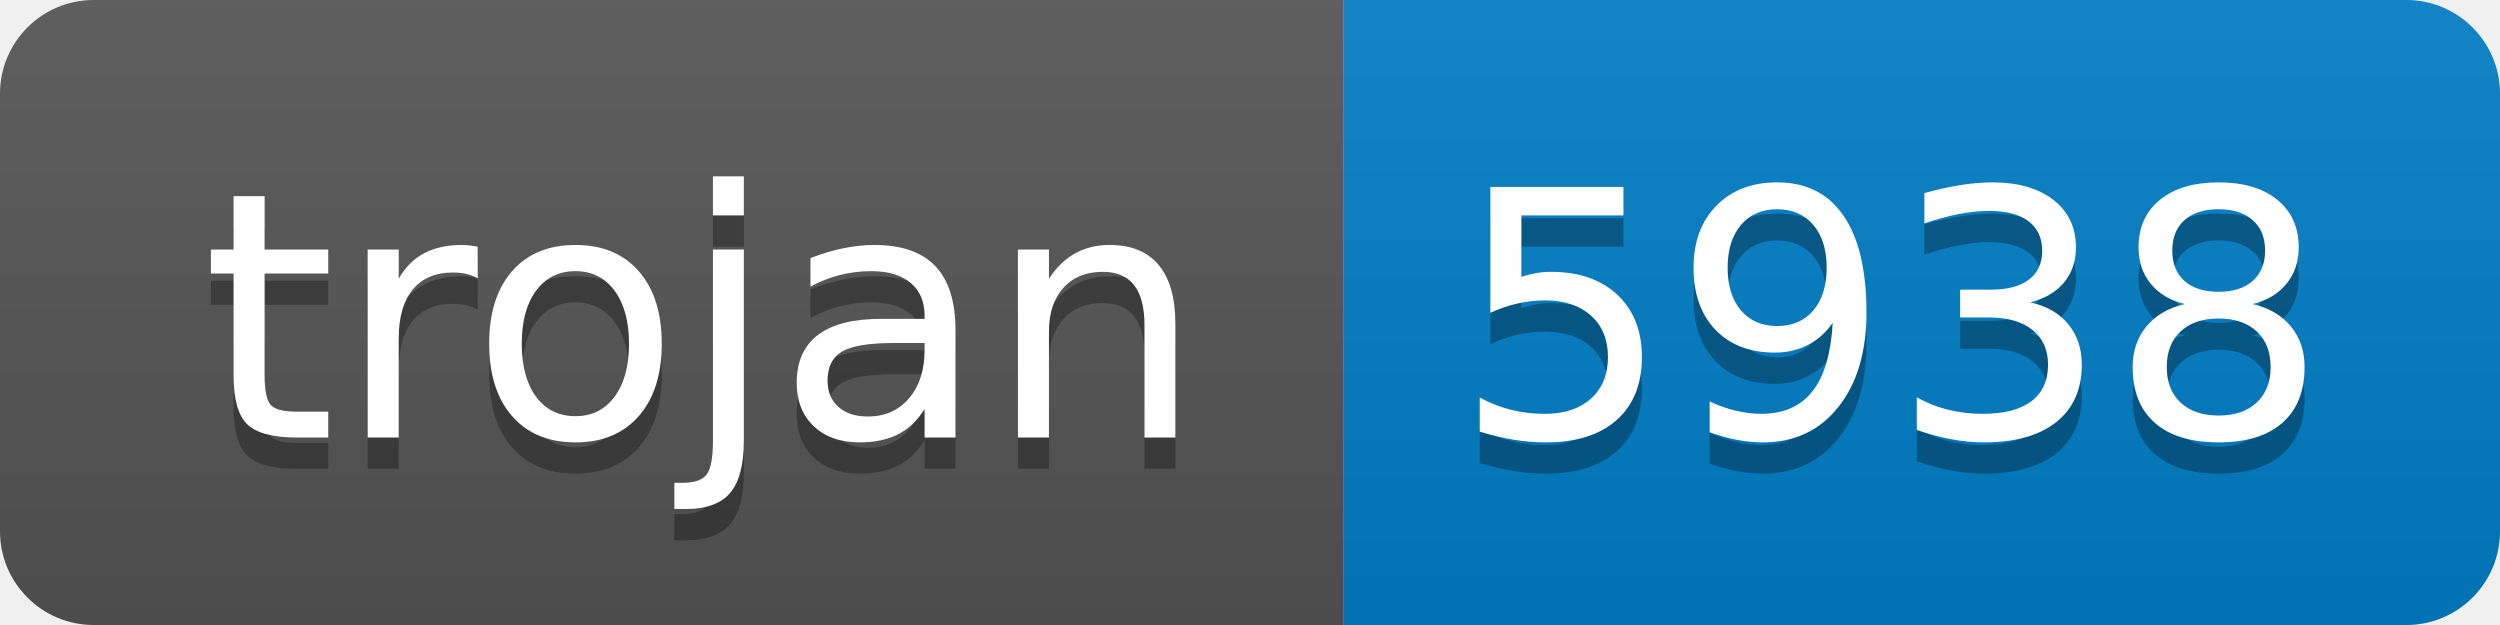
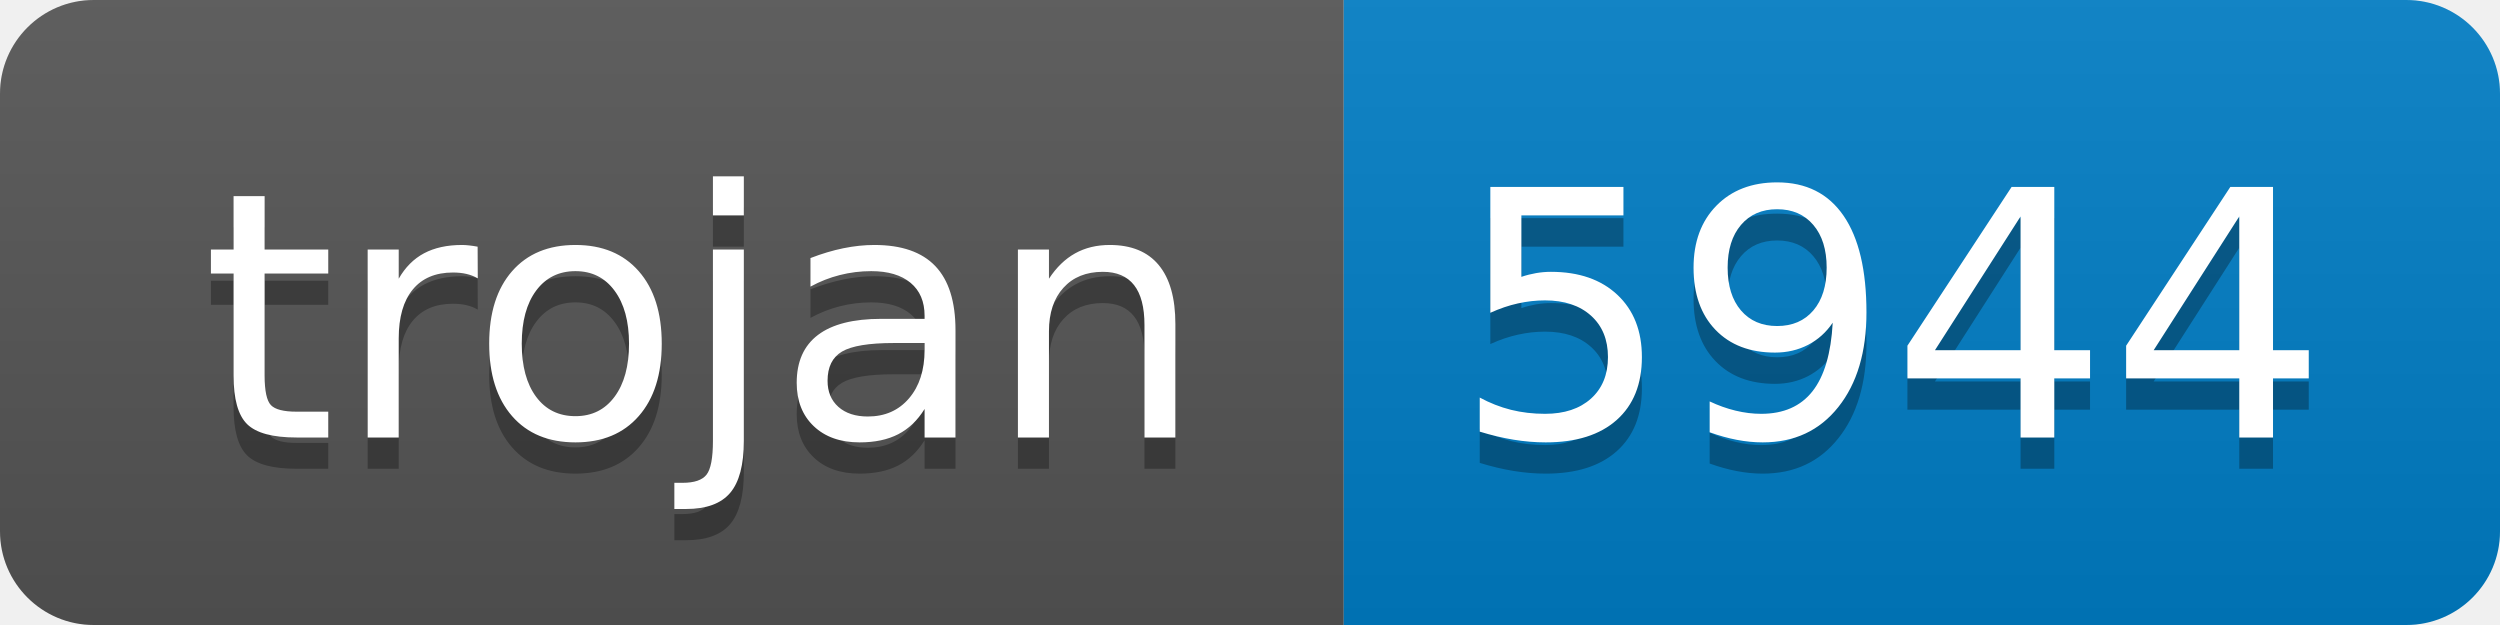
- <svg xmlns="http://www.w3.org/2000/svg" width="80" height="20" role="img" aria-label="trojan: 5938">
+ <svg xmlns="http://www.w3.org/2000/svg" width="80" height="20" role="img" aria-label="trojan: 5944">
  <linearGradient id="s" x2="0" y2="100%">
    <stop offset="0" stop-color="#bbb" stop-opacity=".1" />
    <stop offset="1" stop-opacity=".1" />
  </linearGradient>
  <clipPath id="r">
    <rect width="80" height="20" rx="3" fill="#fff" />
  </clipPath>
  <g clip-path="url(#r)">
    <rect width="43" height="20" fill="#555" />
    <rect x="43" width="37" height="20" fill="#007ec6" />
    <rect width="80" height="20" fill="url(#s)" />
  </g>
  <g fill="#fff" text-anchor="middle" font-family="Verdana,Geneva,DejaVu Sans,sans-serif" text-rendering="geometricPrecision" font-size="110">
    <text aria-hidden="true" x="225" y="150" fill="#010101" fill-opacity=".3" transform="scale(.1)" textLength="330">trojan</text>
    <text x="225" y="140" transform="scale(.1)" fill="#fff" textLength="330">trojan</text>
-     <text aria-hidden="true" x="605" y="150" fill="#010101" fill-opacity=".3" transform="scale(.1)" textLength="270">5938</text>
-     <text x="605" y="140" transform="scale(.1)" fill="#fff" textLength="270">5938</text>
+     <text aria-hidden="true" x="605" y="150" fill="#010101" fill-opacity=".3" transform="scale(.1)" textLength="270">5944</text>
+     <text x="605" y="140" transform="scale(.1)" fill="#fff" textLength="270">5944</text>
  </g>
</svg>
